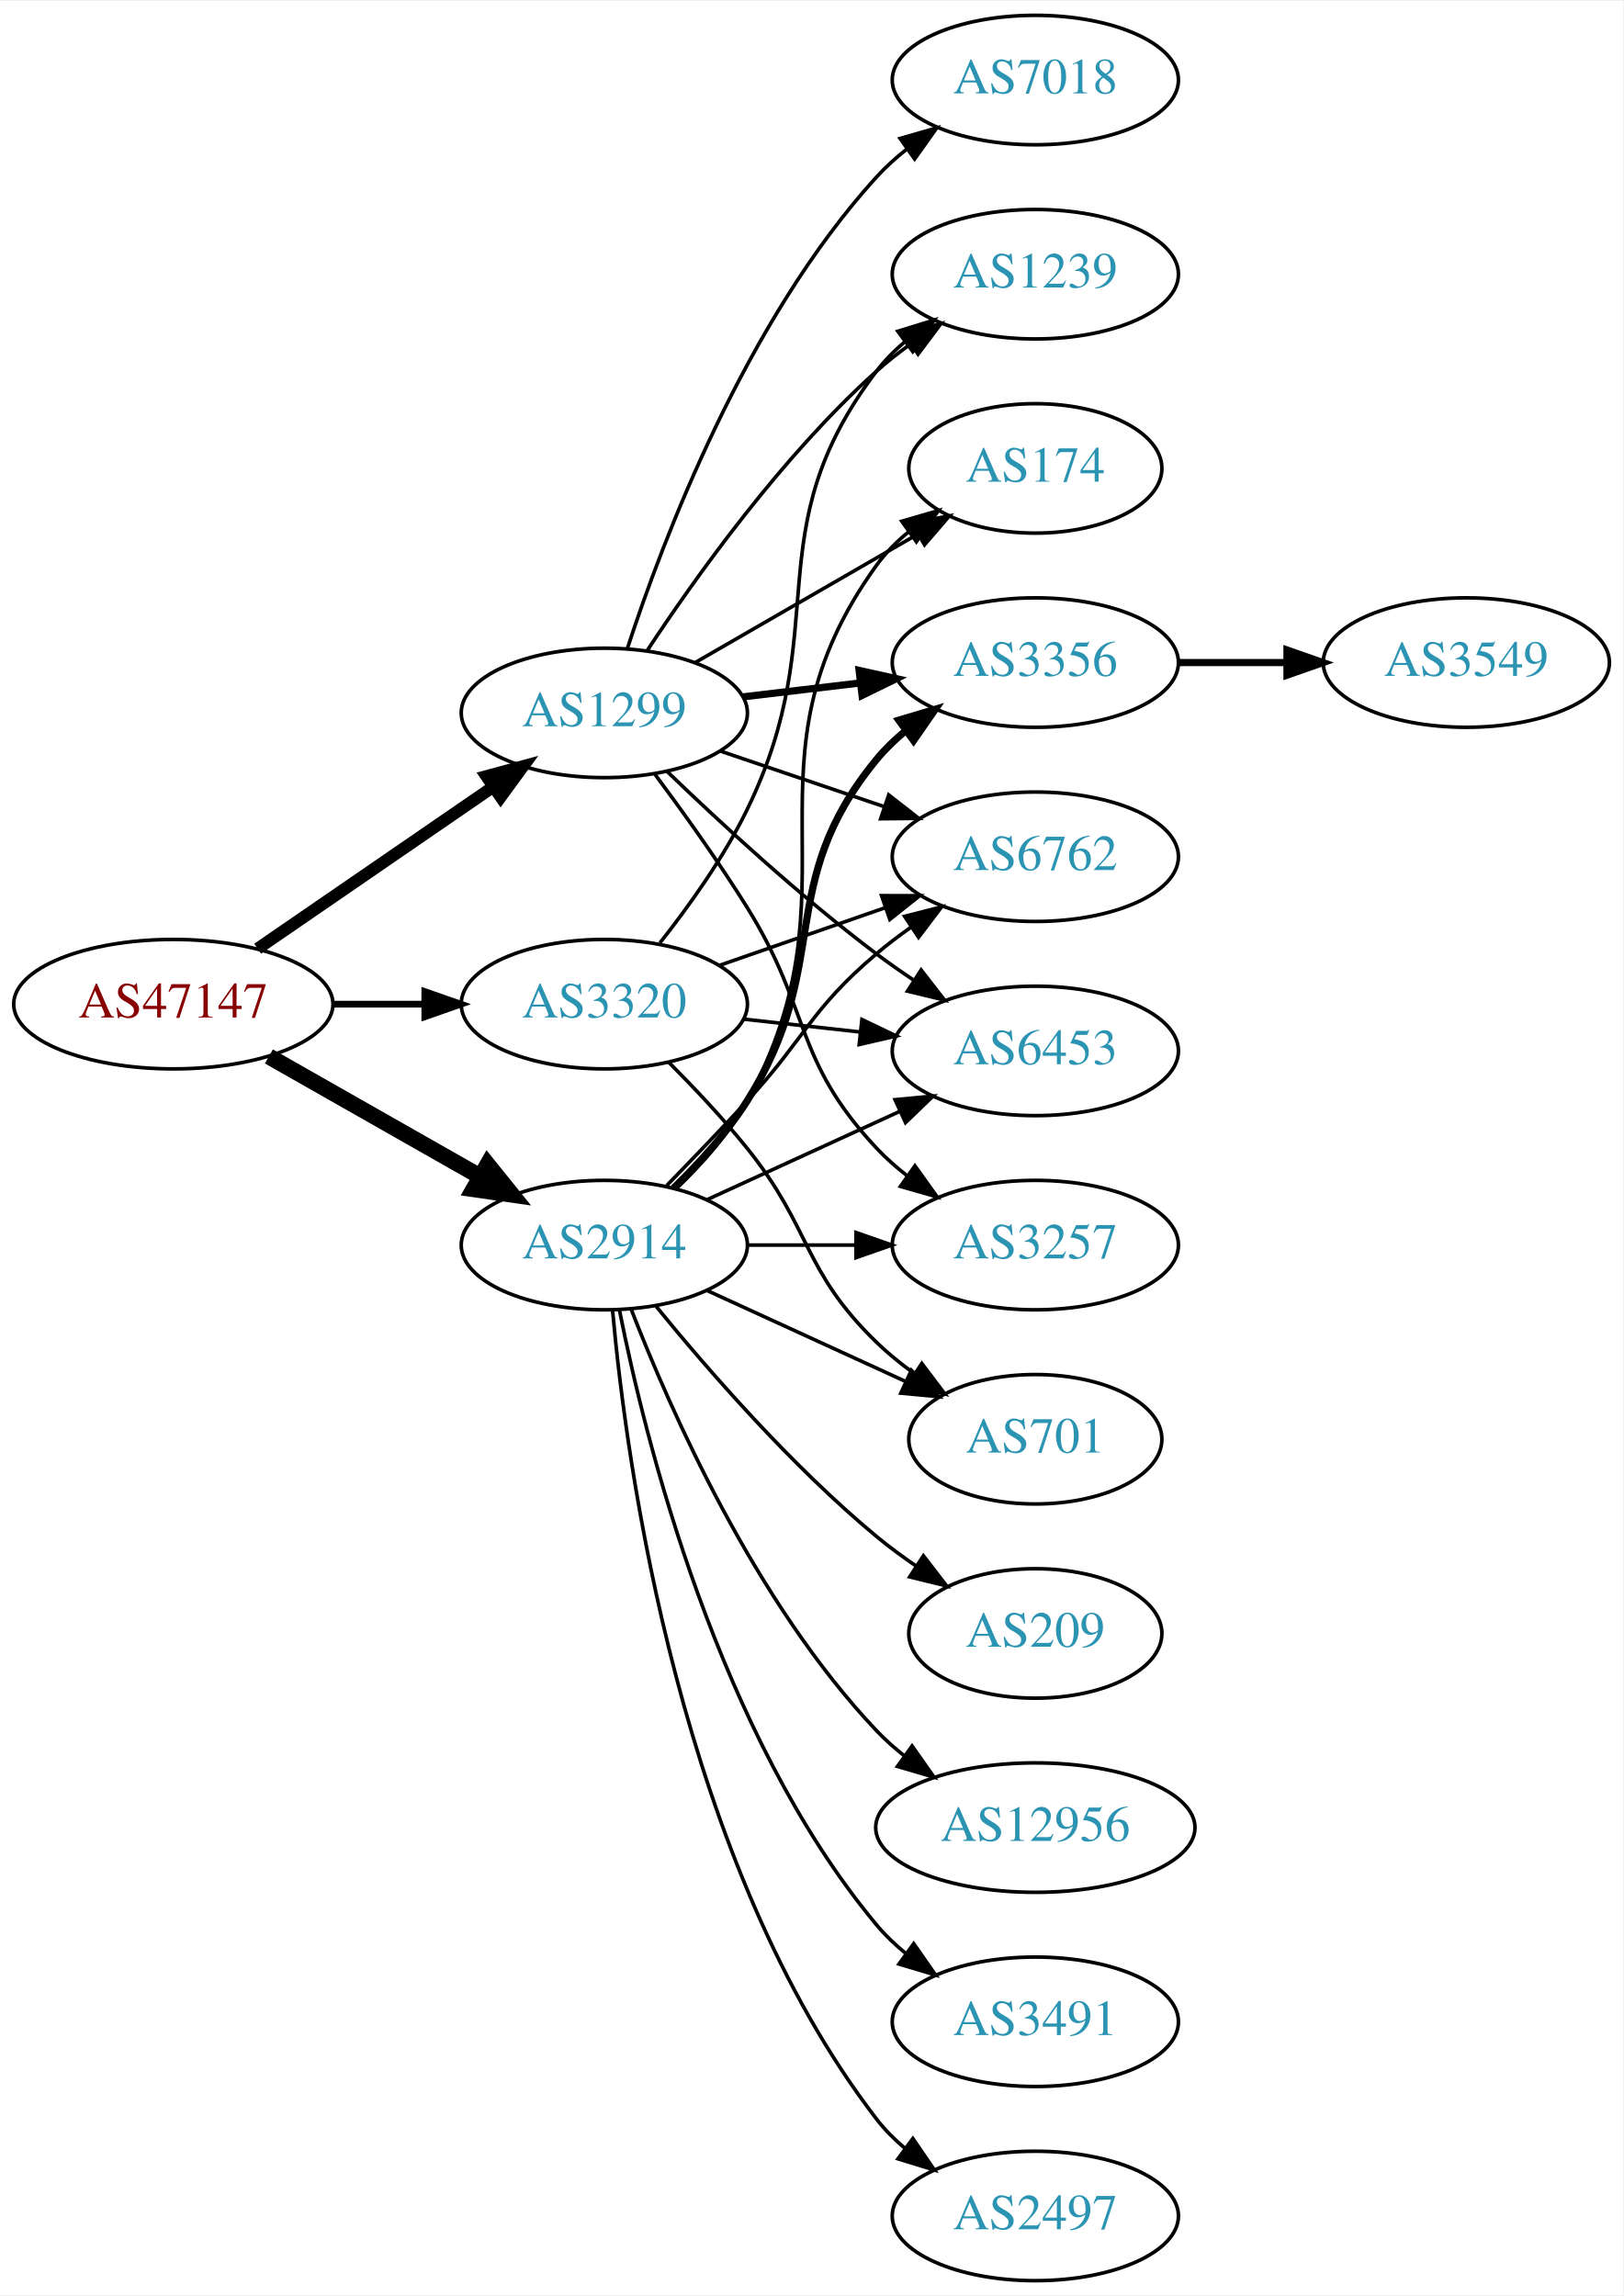
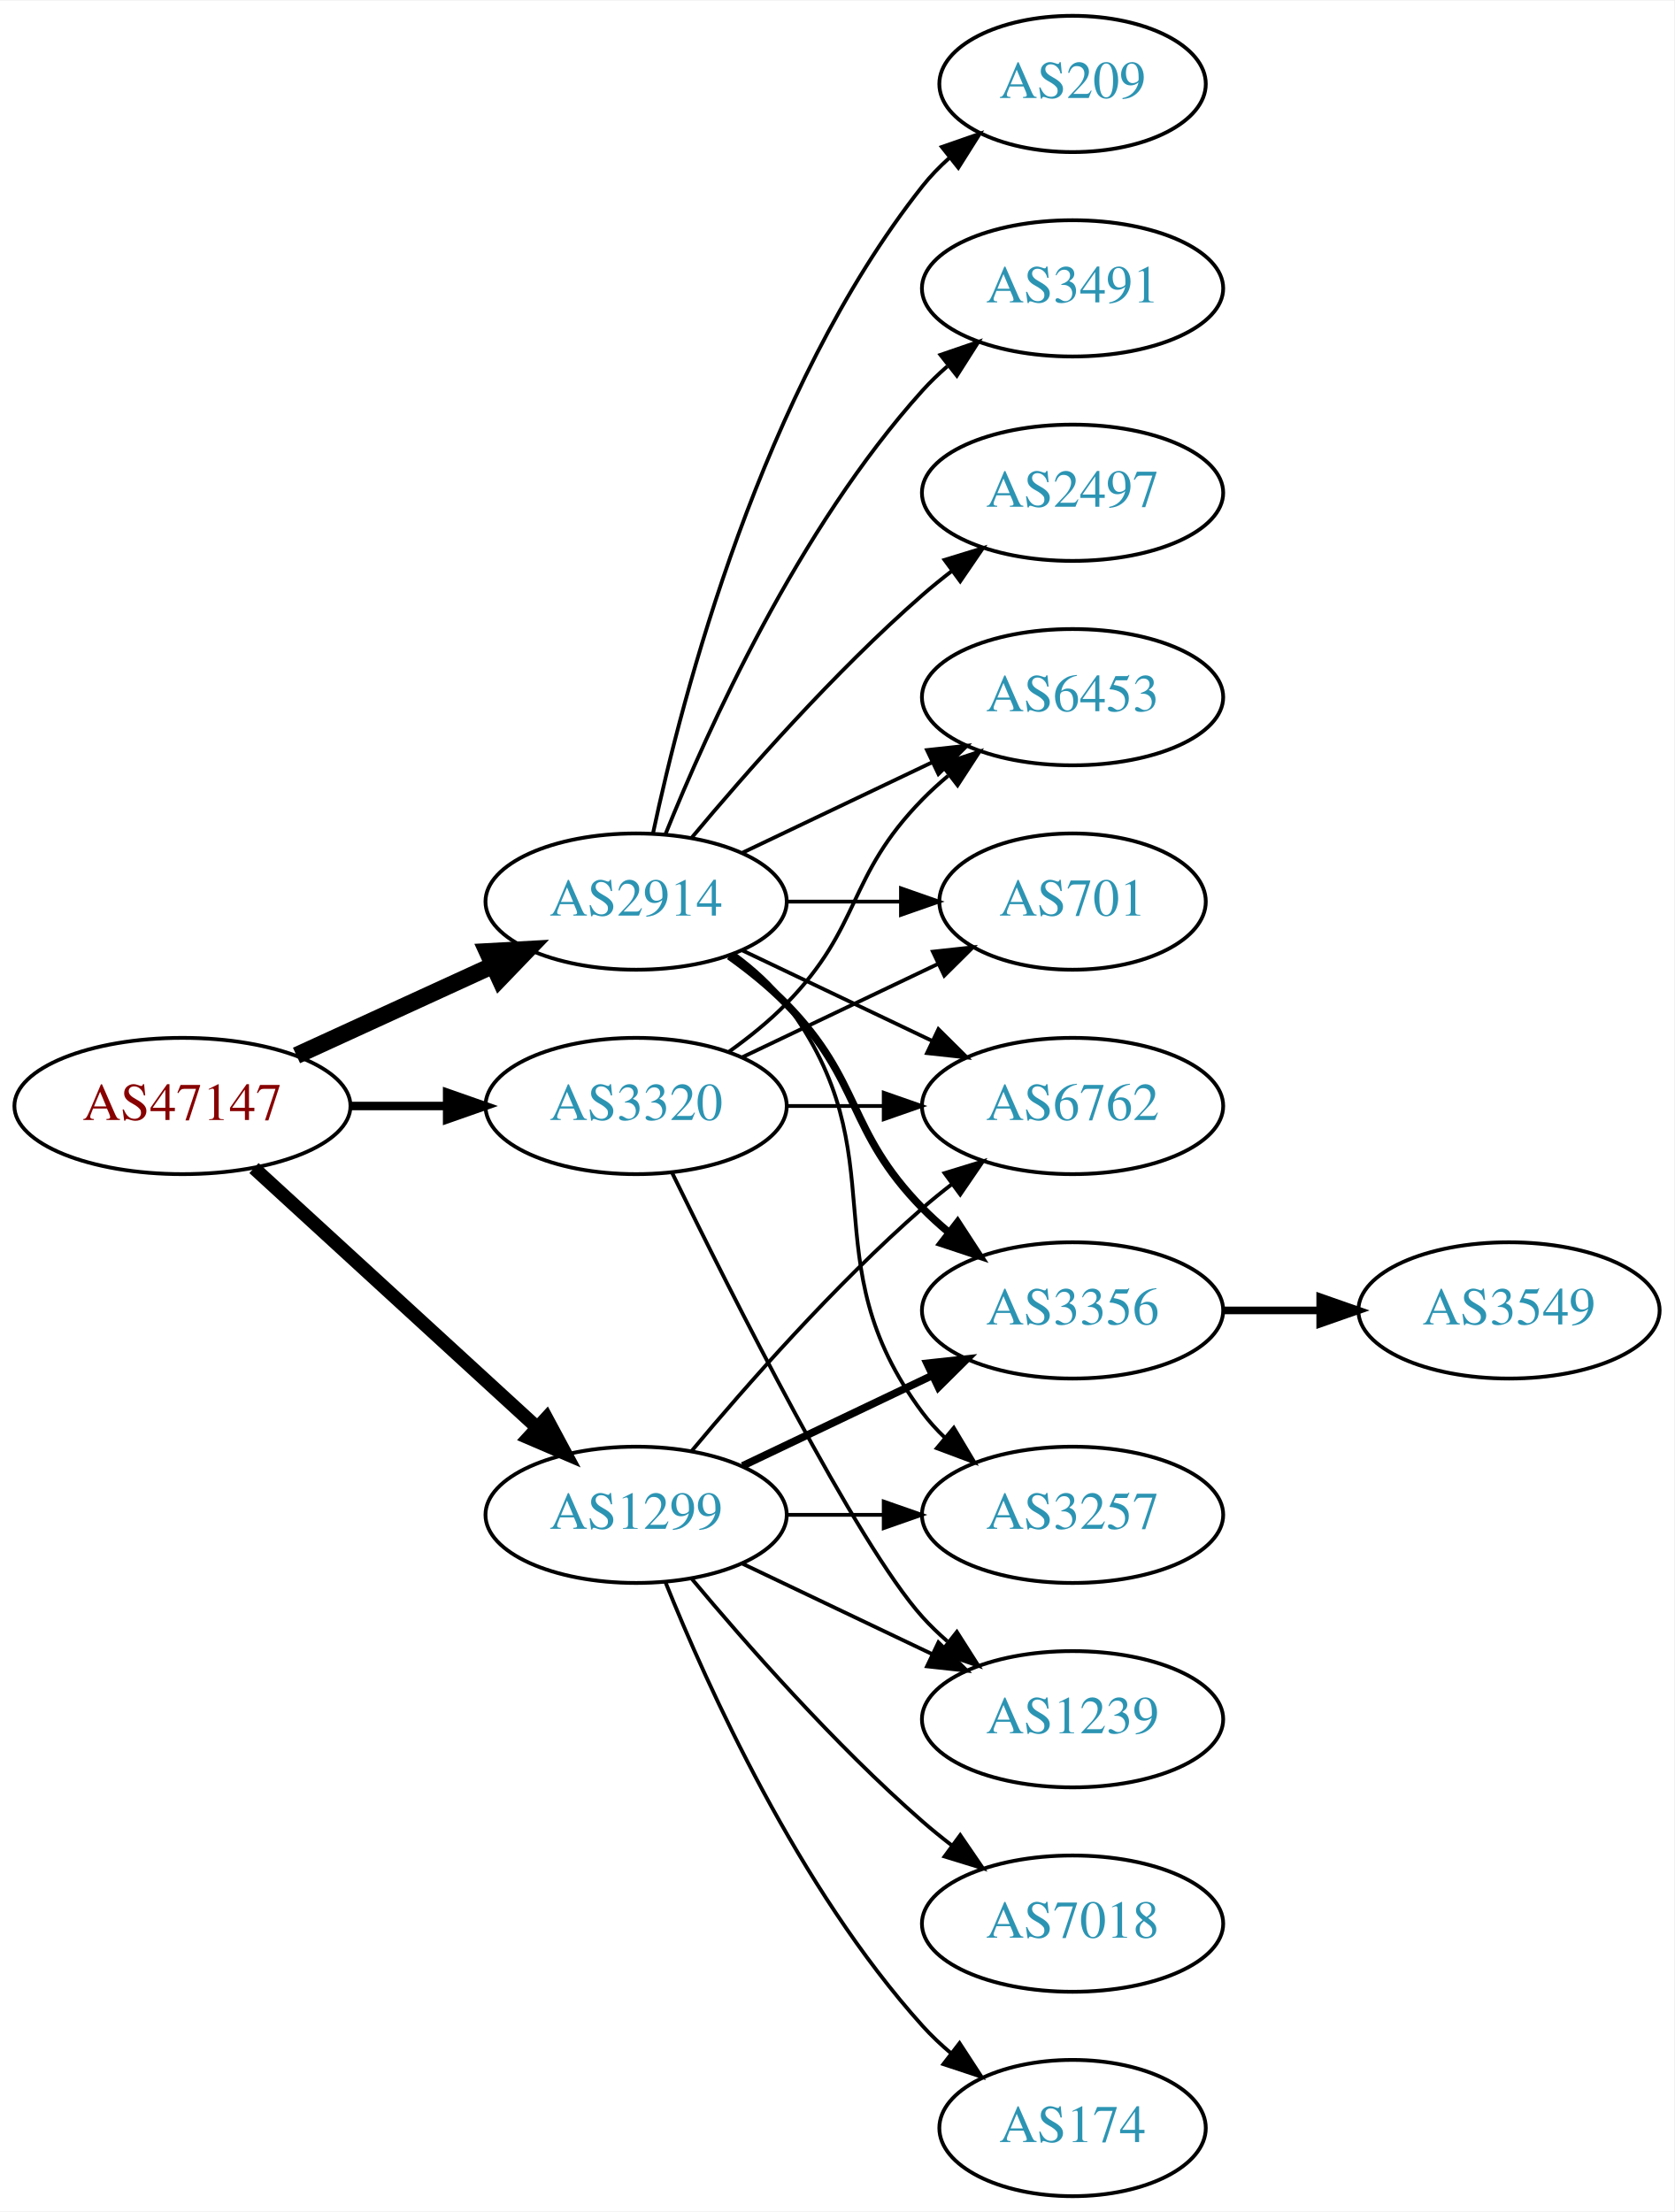
- <svg xmlns="http://www.w3.org/2000/svg" xmlns:xlink="http://www.w3.org/1999/xlink" width="451pt" height="638pt" viewBox="0.00 0.00 451.37 638.00">
-   <g id="graph0" class="graph" transform="scale(1 1) rotate(0) translate(4 634)">
-     <polygon fill="white" stroke="none" points="-4,4 -4,-634 447.37,-634 447.37,4 -4,4" />
+ <svg xmlns="http://www.w3.org/2000/svg" xmlns:xlink="http://www.w3.org/1999/xlink" width="442pt" height="584pt" viewBox="0.00 0.00 442.27 584.00">
+   <g id="graph0" class="graph" transform="scale(1 1) rotate(0) translate(4 580)">
+     <polygon fill="white" stroke="none" points="-4,4 -4,-580 438.271,-580 438.271,4 -4,4" />
    <g id="node1" class="node">
      <g id="a_node1">
        <a xlink:href="/asn/47147" xlink:title="AS47147 ~ ANEXIA Internetdienstleistungs GmbH [AT]">
-           <ellipse fill="#ffffff" stroke="black" cx="44.196" cy="-355" rx="44.393" ry="18" />
-           <text text-anchor="middle" x="44.196" y="-351.3" font-family="Times,serif" font-size="14.00" fill="#880000">AS47147</text>
+           <ellipse fill="#ffffff" stroke="black" cx="44.196" cy="-288" rx="44.393" ry="18" />
+           <text text-anchor="middle" x="44.196" y="-284.3" font-family="Times,serif" font-size="14.00" fill="#880000">AS47147</text>
        </a>
      </g>
    </g>
    <g id="node2" class="node">
      <g id="a_node2">
        <a xlink:href="/asn/1299" xlink:title="AS1299 ~ Telia Carrier [EU]">
-           <ellipse fill="#ffffff" stroke="black" cx="164.039" cy="-436" rx="39.794" ry="18" />
-           <text text-anchor="middle" x="164.039" y="-432.3" font-family="Times,serif" font-size="14.00" fill="#2c94b3">AS1299</text>
+           <ellipse fill="#ffffff" stroke="black" cx="164.039" cy="-180" rx="39.794" ry="18" />
+           <text text-anchor="middle" x="164.039" y="-176.3" font-family="Times,serif" font-size="14.00" fill="#2c94b3">AS1299</text>
        </a>
      </g>
    </g>
    <g id="edge1" class="edge">
-       <path fill="none" stroke="black" stroke-width="3.375" d="M67.639,-370.426C86.22,-383.198 112.781,-401.455 133.161,-415.463" />
-       <polygon fill="black" stroke="black" stroke-width="3.375" points="131.251,-418.398 141.475,-421.178 135.216,-412.629 131.251,-418.398" />
+       <path fill="none" stroke="black" stroke-width="3.6" d="M63.094,-271.597C83.022,-253.333 115.38,-223.678 137.857,-203.079" />
+       <polygon fill="black" stroke="black" stroke-width="3.6" points="140.351,-205.54 145.359,-196.203 135.622,-200.38 140.351,-205.54" />
    </g>
    <g id="node3" class="node">
      <g id="a_node3">
        <a xlink:href="/asn/2914" xlink:title="AS2914 ~ NTT America, Inc. [US]">
-           <ellipse fill="#ffffff" stroke="black" cx="164.039" cy="-288" rx="39.794" ry="18" />
-           <text text-anchor="middle" x="164.039" y="-284.3" font-family="Times,serif" font-size="14.00" fill="#2c94b3">AS2914</text>
+           <ellipse fill="#ffffff" stroke="black" cx="164.039" cy="-342" rx="39.794" ry="18" />
+           <text text-anchor="middle" x="164.039" y="-338.3" font-family="Times,serif" font-size="14.00" fill="#2c94b3">AS2914</text>
        </a>
      </g>
    </g>
    <g id="edge2" class="edge">
-       <path fill="none" stroke="black" stroke-width="4.5" d="M70.766,-340.462C87.985,-330.672 110.871,-317.66 129.542,-307.045" />
-       <polygon fill="black" stroke="black" stroke-width="4.5" points="131.579,-310.416 138.326,-302.05 127.687,-303.57 131.579,-310.416" />
+       <path fill="none" stroke="black" stroke-width="4.5" d="M74.326,-301.348C89.937,-308.502 109.335,-317.391 126.007,-325.03" />
+       <polygon fill="black" stroke="black" stroke-width="4.5" points="124.727,-328.775 135.459,-329.362 128.008,-321.616 124.727,-328.775" />
    </g>
    <g id="node4" class="node">
      <g id="a_node4">
        <a xlink:href="/asn/3320" xlink:title="AS3320 ~ DTAG [DE]">
-           <ellipse fill="#ffffff" stroke="black" cx="164.039" cy="-355" rx="39.794" ry="18" />
-           <text text-anchor="middle" x="164.039" y="-351.3" font-family="Times,serif" font-size="14.00" fill="#2c94b3">AS3320</text>
+           <ellipse fill="#ffffff" stroke="black" cx="164.039" cy="-288" rx="39.794" ry="18" />
+           <text text-anchor="middle" x="164.039" y="-284.3" font-family="Times,serif" font-size="14.00" fill="#2c94b3">AS3320</text>
        </a>
      </g>
    </g>
    <g id="edge3" class="edge">
-       <path fill="none" stroke="black" stroke-width="1.875" d="M88.407,-355C96.72,-355 105.482,-355 113.965,-355" />
-       <polygon fill="black" stroke="black" stroke-width="1.875" points="114.123,-358.5 124.123,-355 114.123,-351.5 114.123,-358.5" />
+       <path fill="none" stroke="black" stroke-width="2.25" d="M88.407,-288C96.72,-288 105.482,-288 113.965,-288" />
+       <polygon fill="black" stroke="black" stroke-width="2.25" points="114.123,-291.5 124.123,-288 114.123,-284.5 114.123,-291.5" />
    </g>
    <g id="node5" class="node">
      <g id="a_node5">
-         <a xlink:href="/asn/7018" xlink:title="AS7018 ~ AT&amp;T Services, Inc. [US]">
-           <ellipse fill="#ffffff" stroke="black" cx="283.881" cy="-612" rx="39.794" ry="18" />
-           <text text-anchor="middle" x="283.881" y="-608.3" font-family="Times,serif" font-size="14.00" fill="#2c94b3">AS7018</text>
+         <a xlink:href="/asn/6762" xlink:title="AS6762 ~ TELECOM ITALIA SPARKLE S.p.A. [IT]">
+           <ellipse fill="#ffffff" stroke="black" cx="279.332" cy="-288" rx="39.794" ry="18" />
+           <text text-anchor="middle" x="279.332" y="-284.3" font-family="Times,serif" font-size="14.00" fill="#2c94b3">AS6762</text>
        </a>
      </g>
    </g>
    <g id="edge4" class="edge">
-       <path fill="none" stroke="black" d="M170.448,-453.917C180.226,-483.925 203.271,-544.984 239.685,-585 242.215,-587.78 245.095,-590.381 248.14,-592.786" />
-       <polygon fill="black" stroke="black" points="246.274,-595.753 256.456,-598.682 250.322,-590.043 246.274,-595.753" />
+       <path fill="none" stroke="black" d="M178.669,-196.817C192.951,-213.929 216.498,-240.745 239.685,-261 242.151,-263.154 244.789,-265.294 247.487,-267.372" />
+       <polygon fill="black" stroke="black" points="245.512,-270.264 255.641,-273.37 249.66,-264.625 245.512,-270.264" />
    </g>
    <g id="node6" class="node">
      <g id="a_node6">
-         <a xlink:href="/asn/174" xlink:title="AS174 ~ Cogent Communications [US]">
-           <ellipse fill="#ffffff" stroke="black" cx="283.881" cy="-504" rx="35.194" ry="18" />
-           <text text-anchor="middle" x="283.881" y="-500.3" font-family="Times,serif" font-size="14.00" fill="#2c94b3">AS174</text>
+         <a xlink:href="/asn/3356" xlink:title="AS3356 ~ Level 3 Parent, LLC [US]">
+           <ellipse fill="#ffffff" stroke="black" cx="279.332" cy="-234" rx="39.794" ry="18" />
+           <text text-anchor="middle" x="279.332" y="-230.3" font-family="Times,serif" font-size="14.00" fill="#2c94b3">AS3356</text>
        </a>
      </g>
    </g>
    <g id="edge5" class="edge">
-       <path fill="none" stroke="black" d="M189.17,-449.925C207.074,-460.256 231.656,-474.441 251.15,-485.69" />
-       <polygon fill="black" stroke="black" points="249.572,-488.82 259.983,-490.787 253.071,-482.757 249.572,-488.82" />
+       <path fill="none" stroke="black" stroke-width="2" d="M192.175,-192.934C207.169,-200.081 225.99,-209.052 242.213,-216.785" />
+       <polygon fill="black" stroke="black" stroke-width="2" points="240.884,-220.028 251.417,-221.171 243.895,-213.709 240.884,-220.028" />
    </g>
    <g id="node7" class="node">
      <g id="a_node7">
-         <a xlink:href="/asn/3356" xlink:title="AS3356 ~ Level 3 Parent, LLC [US]">
-           <ellipse fill="#ffffff" stroke="black" cx="283.881" cy="-450" rx="39.794" ry="18" />
-           <text text-anchor="middle" x="283.881" y="-446.3" font-family="Times,serif" font-size="14.00" fill="#2c94b3">AS3356</text>
+         <a xlink:href="/asn/174" xlink:title="AS174 ~ Cogent Communications [US]">
+           <ellipse fill="#ffffff" stroke="black" cx="279.332" cy="-18" rx="35.194" ry="18" />
+           <text text-anchor="middle" x="279.332" y="-14.3" font-family="Times,serif" font-size="14.00" fill="#2c94b3">AS174</text>
        </a>
      </g>
    </g>
    <g id="edge6" class="edge">
-       <path fill="none" stroke="black" stroke-width="2" d="M202.649,-440.468C212.96,-441.693 224.277,-443.038 235.077,-444.321" />
-       <polygon fill="black" stroke="black" stroke-width="2" points="234.881,-447.822 245.224,-445.526 235.707,-440.871 234.881,-447.822" />
+       <path fill="none" stroke="black" d="M171.786,-162.213C182.837,-134.757 206.891,-81.422 239.685,-45 242.001,-42.428 244.606,-39.969 247.341,-37.657" />
+       <polygon fill="black" stroke="black" points="249.479,-40.428 255.264,-31.552 245.207,-34.883 249.479,-40.428" />
    </g>
    <g id="node8" class="node">
      <g id="a_node8">
-         <a xlink:href="/asn/6762" xlink:title="AS6762 ~ TELECOM ITALIA SPARKLE S.p.A. [IT]">
-           <ellipse fill="#ffffff" stroke="black" cx="283.881" cy="-396" rx="39.794" ry="18" />
-           <text text-anchor="middle" x="283.881" y="-392.3" font-family="Times,serif" font-size="14.00" fill="#2c94b3">AS6762</text>
+         <a xlink:href="/asn/7018" xlink:title="AS7018 ~ AT&amp;T Services, Inc. [US]">
+           <ellipse fill="#ffffff" stroke="black" cx="279.332" cy="-72" rx="39.794" ry="18" />
+           <text text-anchor="middle" x="279.332" y="-68.3" font-family="Times,serif" font-size="14.00" fill="#2c94b3">AS7018</text>
        </a>
      </g>
    </g>
    <g id="edge7" class="edge">
-       <path fill="none" stroke="black" d="M196.309,-425.386C210.292,-420.639 226.963,-414.981 241.925,-409.902" />
-       <polygon fill="black" stroke="black" points="243.12,-413.192 251.465,-406.664 240.87,-406.564 243.12,-413.192" />
+       <path fill="none" stroke="black" d="M178.669,-163.183C192.951,-146.071 216.498,-119.255 239.685,-99 242.151,-96.846 244.789,-94.706 247.487,-92.628" />
+       <polygon fill="black" stroke="black" points="249.66,-95.375 255.641,-86.63 245.512,-89.736 249.66,-95.375" />
    </g>
    <g id="node9" class="node">
      <g id="a_node9">
-         <a xlink:href="/asn/6453" xlink:title="AS6453 ~ TATA COMMUNICATIONS (AMERICA) INC [US]">
-           <ellipse fill="#ffffff" stroke="black" cx="283.881" cy="-342" rx="39.794" ry="18" />
-           <text text-anchor="middle" x="283.881" y="-338.3" font-family="Times,serif" font-size="14.00" fill="#2c94b3">AS6453</text>
+         <a xlink:href="/asn/3257" xlink:title="AS3257 ~ GTT [DE]">
+           <ellipse fill="#ffffff" stroke="black" cx="279.332" cy="-180" rx="39.794" ry="18" />
+           <text text-anchor="middle" x="279.332" y="-176.3" font-family="Times,serif" font-size="14.00" fill="#2c94b3">AS3257</text>
        </a>
      </g>
    </g>
    <g id="edge8" class="edge">
-       <path fill="none" stroke="black" d="M181.516,-419.691C196.184,-405.551 218.534,-384.914 239.685,-369 243.024,-366.488 246.602,-363.983 250.217,-361.568" />
-       <polygon fill="black" stroke="black" points="252.123,-364.504 258.624,-356.138 248.325,-358.624 252.123,-364.504" />
+       <path fill="none" stroke="black" d="M203.711,-180C211.914,-180 220.678,-180 229.21,-180" />
+       <polygon fill="black" stroke="black" points="229.449,-183.5 239.449,-180 229.449,-176.5 229.449,-183.5" />
    </g>
    <g id="node10" class="node">
      <g id="a_node10">
        <a xlink:href="/asn/1239" xlink:title="AS1239 ~ Sprint [US]">
-           <ellipse fill="#ffffff" stroke="black" cx="283.881" cy="-558" rx="39.794" ry="18" />
-           <text text-anchor="middle" x="283.881" y="-554.3" font-family="Times,serif" font-size="14.00" fill="#2c94b3">AS1239</text>
+           <ellipse fill="#ffffff" stroke="black" cx="279.332" cy="-126" rx="39.794" ry="18" />
+           <text text-anchor="middle" x="279.332" y="-122.3" font-family="Times,serif" font-size="14.00" fill="#2c94b3">AS1239</text>
        </a>
      </g>
    </g>
    <g id="edge9" class="edge">
-       <path fill="none" stroke="black" d="M175.904,-453.252C189.227,-473.5 213.311,-507.315 239.685,-531 242.636,-533.65 245.878,-536.2 249.22,-538.604" />
-       <polygon fill="black" stroke="black" points="247.368,-541.576 257.62,-544.251 251.274,-535.767 247.368,-541.576" />
+       <path fill="none" stroke="black" d="M192.175,-167.066C207.169,-159.919 225.99,-150.948 242.213,-143.215" />
+       <polygon fill="black" stroke="black" points="243.895,-146.291 251.417,-138.829 240.884,-139.972 243.895,-146.291" />
+     </g>
+     <g id="edge14" class="edge">
+       <path fill="none" stroke="black" d="M192.175,-329.066C207.169,-321.919 225.99,-312.948 242.213,-305.215" />
+       <polygon fill="black" stroke="black" points="243.895,-308.291 251.417,-300.829 240.884,-301.972 243.895,-308.291" />
+     </g>
+     <g id="edge11" class="edge">
+       <path fill="none" stroke="black" stroke-width="2" d="M188.633,-327.611C193.889,-323.852 199.22,-319.563 203.685,-315 223.858,-294.383 219.513,-281.617 239.685,-261 241.778,-258.861 244.061,-256.782 246.438,-254.79" />
+       <polygon fill="black" stroke="black" stroke-width="2" points="248.956,-257.268 254.738,-248.389 244.681,-251.725 248.956,-257.268" />
+     </g>
+     <g id="edge16" class="edge">
+       <path fill="none" stroke="black" d="M189.969,-328.118C195.046,-324.389 199.964,-319.984 203.685,-315 233.957,-274.458 209.414,-247.542 239.685,-207 241.43,-204.664 243.437,-202.455 245.6,-200.383" />
+       <polygon fill="black" stroke="black" points="247.96,-202.973 253.401,-193.882 243.478,-197.595 247.96,-202.973" />
+     </g>
+     <g id="node12" class="node">
+       <g id="a_node12">
+         <a xlink:href="/asn/209" xlink:title="AS209 ~ CenturyLink Communications, LLC [US]">
+           <ellipse fill="#ffffff" stroke="black" cx="279.332" cy="-558" rx="35.194" ry="18" />
+           <text text-anchor="middle" x="279.332" y="-554.3" font-family="Times,serif" font-size="14.00" fill="#2c94b3">AS209</text>
+         </a>
+       </g>
+     </g>
+     <g id="edge12" class="edge">
+       <path fill="none" stroke="black" d="M168.529,-360.16C176.16,-396.03 197.152,-477.155 239.685,-531 241.765,-533.633 244.17,-536.116 246.743,-538.428" />
+       <polygon fill="black" stroke="black" points="244.799,-541.354 254.806,-544.835 249.154,-535.873 244.799,-541.354" />
+     </g>
+     <g id="node13" class="node">
+       <g id="a_node13">
+         <a xlink:href="/asn/3491" xlink:title="AS3491 ~ PCCW Global, Inc. [US]">
+           <ellipse fill="#ffffff" stroke="black" cx="279.332" cy="-504" rx="39.794" ry="18" />
+           <text text-anchor="middle" x="279.332" y="-500.3" font-family="Times,serif" font-size="14.00" fill="#2c94b3">AS3491</text>
+         </a>
+       </g>
+     </g>
+     <g id="edge13" class="edge">
+       <path fill="none" stroke="black" d="M171.786,-359.787C182.837,-387.243 206.891,-440.578 239.685,-477 241.688,-479.224 243.906,-481.363 246.239,-483.397" />
+       <polygon fill="black" stroke="black" points="244.437,-486.433 254.458,-489.873 248.769,-480.935 244.437,-486.433" />
+     </g>
+     <g id="node14" class="node">
+       <g id="a_node14">
+         <a xlink:href="/asn/701" xlink:title="AS701 ~ UUNET [US]">
+           <ellipse fill="#ffffff" stroke="black" cx="279.332" cy="-342" rx="35.194" ry="18" />
+           <text text-anchor="middle" x="279.332" y="-338.3" font-family="Times,serif" font-size="14.00" fill="#2c94b3">AS701</text>
+         </a>
+       </g>
+     </g>
+     <g id="edge15" class="edge">
+       <path fill="none" stroke="black" d="M203.711,-342C213.416,-342 223.907,-342 233.87,-342" />
+       <polygon fill="black" stroke="black" points="234.006,-345.5 244.006,-342 234.006,-338.5 234.006,-345.5" />
+     </g>
+     <g id="node15" class="node">
+       <g id="a_node15">
+         <a xlink:href="/asn/2497" xlink:title="AS2497 ~ Internet Initiative Japan Inc. [JP]">
+           <ellipse fill="#ffffff" stroke="black" cx="279.332" cy="-450" rx="39.794" ry="18" />
+           <text text-anchor="middle" x="279.332" y="-446.3" font-family="Times,serif" font-size="14.00" fill="#2c94b3">AS2497</text>
+         </a>
+       </g>
+     </g>
+     <g id="edge17" class="edge">
+       <path fill="none" stroke="black" d="M178.669,-358.817C192.951,-375.929 216.498,-402.745 239.685,-423 242.151,-425.154 244.789,-427.294 247.487,-429.372" />
+       <polygon fill="black" stroke="black" points="245.512,-432.264 255.641,-435.37 249.66,-426.625 245.512,-432.264" />
+     </g>
+     <g id="node16" class="node">
+       <g id="a_node16">
+         <a xlink:href="/asn/6453" xlink:title="AS6453 ~ TATA COMMUNICATIONS (AMERICA) INC [US]">
+           <ellipse fill="#ffffff" stroke="black" cx="279.332" cy="-396" rx="39.794" ry="18" />
+           <text text-anchor="middle" x="279.332" y="-392.3" font-family="Times,serif" font-size="14.00" fill="#2c94b3">AS6453</text>
+         </a>
+       </g>
+     </g>
+     <g id="edge18" class="edge">
+       <path fill="none" stroke="black" d="M192.175,-354.934C207.169,-362.081 225.99,-371.052 242.213,-378.785" />
+       <polygon fill="black" stroke="black" points="240.884,-382.028 251.417,-383.171 243.895,-375.709 240.884,-382.028" />
+     </g>
+     <g id="edge21" class="edge">
+       <path fill="none" stroke="black" d="M203.711,-288C211.914,-288 220.678,-288 229.21,-288" />
+       <polygon fill="black" stroke="black" points="229.449,-291.5 239.449,-288 229.449,-284.5 229.449,-291.5" />
+     </g>
+     <g id="edge22" class="edge">
+       <path fill="none" stroke="black" d="M173.476,-270.489C189.095,-238.491 222.481,-172.107 239.685,-153 241.688,-150.776 243.906,-148.637 246.239,-146.603" />
+       <polygon fill="black" stroke="black" points="248.769,-149.065 254.458,-140.127 244.437,-143.567 248.769,-149.065" />
+     </g>
+     <g id="edge20" class="edge">
+       <path fill="none" stroke="black" d="M192.175,-300.934C207.607,-308.29 227.092,-317.577 243.628,-325.459" />
+       <polygon fill="black" stroke="black" points="242.436,-328.768 252.969,-329.911 245.448,-322.449 242.436,-328.768" />
+     </g>
+     <g id="edge19" class="edge">
+       <path fill="none" stroke="black" d="M188.633,-302.389C193.889,-306.148 199.22,-310.437 203.685,-315 223.858,-335.617 219.513,-348.383 239.685,-369 241.778,-371.139 244.061,-373.218 246.438,-375.21" />
+       <polygon fill="black" stroke="black" points="244.681,-378.275 254.738,-381.611 248.956,-372.732 244.681,-378.275" />
    </g>
    <g id="node11" class="node">
      <g id="a_node11">
-         <a xlink:href="/asn/3257" xlink:title="AS3257 ~ GTT [DE]">
-           <ellipse fill="#ffffff" stroke="black" cx="283.881" cy="-288" rx="39.794" ry="18" />
-           <text text-anchor="middle" x="283.881" y="-284.3" font-family="Times,serif" font-size="14.00" fill="#2c94b3">AS3257</text>
+         <a xlink:href="/asn/3549" xlink:title="AS3549 ~ Level 3 Parent, LLC [US]">
+           <ellipse fill="#ffffff" stroke="black" cx="394.625" cy="-234" rx="39.794" ry="18" />
+           <text text-anchor="middle" x="394.625" y="-230.3" font-family="Times,serif" font-size="14.00" fill="#2c94b3">AS3549</text>
        </a>
      </g>
    </g>
    <g id="edge10" class="edge">
-       <path fill="none" stroke="black" d="M178.15,-418.878C185.919,-408.447 195.761,-394.721 203.685,-382 221.559,-353.308 216.579,-339.674 239.685,-315 242.254,-312.257 245.161,-309.68 248.222,-307.29" />
-       <polygon fill="black" stroke="black" points="250.402,-310.036 256.561,-301.415 246.37,-304.313 250.402,-310.036" />
-     </g>
-     <g id="edge17" class="edge">
-       <path fill="none" stroke="black" d="M184.216,-303.867C191.281,-310.631 198.754,-319.03 203.685,-328 236.504,-387.702 199.845,-421.735 239.685,-477 242.187,-480.47 245.286,-483.593 248.666,-486.376" />
-       <polygon fill="black" stroke="black" points="246.743,-489.303 256.918,-492.256 250.805,-483.603 246.743,-489.303" />
-     </g>
-     <g id="edge12" class="edge">
-       <path fill="none" stroke="black" stroke-width="2" d="M183.253,-303.819C190.349,-310.698 198.1,-319.193 203.685,-328 227.868,-366.13 211.042,-388.096 239.685,-423 242.069,-425.906 244.853,-428.59 247.837,-431.048" />
-       <polygon fill="black" stroke="black" stroke-width="2" points="245.918,-433.98 256.068,-437.017 250.027,-428.313 245.918,-433.98" />
-     </g>
-     <g id="edge14" class="edge">
-       <path fill="none" stroke="black" d="M181.389,-304.568C188.341,-311.704 196.489,-320.188 203.685,-328 220.115,-345.836 221.207,-353.296 239.685,-369 242.707,-371.568 245.996,-374.065 249.365,-376.437" />
-       <polygon fill="black" stroke="black" points="247.535,-379.423 257.8,-382.045 251.41,-373.594 247.535,-379.423" />
-     </g>
-     <g id="edge21" class="edge">
-       <path fill="none" stroke="black" d="M192.667,-300.661C208.624,-307.973 228.895,-317.261 246.178,-325.181" />
-       <polygon fill="black" stroke="black" points="244.876,-328.435 255.425,-329.419 247.793,-322.071 244.876,-328.435" />
-     </g>
-     <g id="edge19" class="edge">
-       <path fill="none" stroke="black" d="M203.951,-288C213.505,-288 223.854,-288 233.817,-288" />
-       <polygon fill="black" stroke="black" points="234.009,-291.5 244.009,-288 234.009,-284.5 234.009,-291.5" />
-     </g>
-     <g id="node13" class="node">
-       <g id="a_node13">
-         <a xlink:href="/asn/209" xlink:title="AS209 ~ CenturyLink Communications, LLC [US]">
-           <ellipse fill="#ffffff" stroke="black" cx="283.881" cy="-180" rx="35.194" ry="18" />
-           <text text-anchor="middle" x="283.881" y="-176.3" font-family="Times,serif" font-size="14.00" fill="#2c94b3">AS209</text>
-         </a>
-       </g>
-     </g>
-     <g id="edge13" class="edge">
-       <path fill="none" stroke="black" d="M178.458,-270.935C192.572,-253.625 215.987,-226.655 239.685,-207 243.148,-204.128 246.941,-201.331 250.795,-198.692" />
-       <polygon fill="black" stroke="black" points="252.757,-201.592 259.228,-193.203 248.938,-195.725 252.757,-201.592" />
-     </g>
-     <g id="node14" class="node">
-       <g id="a_node14">
-         <a xlink:href="/asn/12956" xlink:title="AS12956 ~ TELXIUS [ES]">
-           <ellipse fill="#ffffff" stroke="black" cx="283.881" cy="-126" rx="44.393" ry="18" />
-           <text text-anchor="middle" x="283.881" y="-122.3" font-family="Times,serif" font-size="14.00" fill="#2c94b3">AS12956</text>
-         </a>
-       </g>
-     </g>
-     <g id="edge15" class="edge">
-       <path fill="none" stroke="black" d="M171.562,-270.006C182.312,-242.272 205.969,-188.571 239.685,-153 242.069,-150.485 244.736,-148.107 247.542,-145.883" />
-       <polygon fill="black" stroke="black" points="249.611,-148.707 255.704,-140.039 245.535,-143.015 249.611,-148.707" />
-     </g>
-     <g id="node15" class="node">
-       <g id="a_node15">
-         <a xlink:href="/asn/3491" xlink:title="AS3491 ~ PCCW Global, Inc. [US]">
-           <ellipse fill="#ffffff" stroke="black" cx="283.881" cy="-72" rx="39.794" ry="18" />
-           <text text-anchor="middle" x="283.881" y="-68.3" font-family="Times,serif" font-size="14.00" fill="#2c94b3">AS3491</text>
-         </a>
-       </g>
-     </g>
-     <g id="edge16" class="edge">
-       <path fill="none" stroke="black" d="M168.237,-269.927C175.401,-233.859 195.675,-151.875 239.685,-99 242.09,-96.111 244.886,-93.437 247.879,-90.987" />
-       <polygon fill="black" stroke="black" points="250.069,-93.722 256.122,-85.027 245.967,-88.05 250.069,-93.722" />
-     </g>
-     <g id="node16" class="node">
-       <g id="a_node16">
-         <a xlink:href="/asn/2497" xlink:title="AS2497 ~ Internet Initiative Japan Inc. [JP]">
-           <ellipse fill="#ffffff" stroke="black" cx="283.881" cy="-18" rx="39.794" ry="18" />
-           <text text-anchor="middle" x="283.881" y="-14.3" font-family="Times,serif" font-size="14.00" fill="#2c94b3">AS2497</text>
-         </a>
-       </g>
-     </g>
-     <g id="edge18" class="edge">
-       <path fill="none" stroke="black" d="M166.323,-269.883C170.221,-226.668 185.238,-115.869 239.685,-45 241.975,-42.02 244.695,-39.284 247.639,-36.795" />
-       <polygon fill="black" stroke="black" points="249.833,-39.527 255.816,-30.782 245.686,-33.888 249.833,-39.527" />
-     </g>
-     <g id="node17" class="node">
-       <g id="a_node17">
-         <a xlink:href="/asn/701" xlink:title="AS701 ~ UUNET [US]">
-           <ellipse fill="#ffffff" stroke="black" cx="283.881" cy="-234" rx="35.194" ry="18" />
-           <text text-anchor="middle" x="283.881" y="-230.3" font-family="Times,serif" font-size="14.00" fill="#2c94b3">AS701</text>
-         </a>
-       </g>
-     </g>
-     <g id="edge20" class="edge">
-       <path fill="none" stroke="black" d="M192.667,-275.339C209.084,-267.817 230.065,-258.202 247.662,-250.139" />
-       <polygon fill="black" stroke="black" points="249.407,-253.189 257.04,-245.842 246.49,-246.826 249.407,-253.189" />
-     </g>
-     <g id="edge22" class="edge">
-       <path fill="none" stroke="black" d="M196,-365.772C210.097,-370.677 226.973,-376.548 242.087,-381.807" />
-       <polygon fill="black" stroke="black" points="241.122,-385.177 251.717,-385.157 243.423,-378.566 241.122,-385.177" />
-     </g>
-     <g id="edge23" class="edge">
-       <path fill="none" stroke="black" d="M202.649,-350.851C212.96,-349.713 224.277,-348.465 235.077,-347.274" />
-       <polygon fill="black" stroke="black" points="235.668,-350.73 245.224,-346.154 234.901,-343.772 235.668,-350.73" />
-     </g>
-     <g id="edge25" class="edge">
-       <path fill="none" stroke="black" d="M179.508,-372.054C187.551,-382.239 197.213,-395.739 203.685,-409 228.481,-459.805 205.492,-485.979 239.685,-531 241.958,-533.993 244.667,-536.737 247.605,-539.231" />
-       <polygon fill="black" stroke="black" points="245.645,-542.135 255.771,-545.251 249.799,-536.5 245.645,-542.135" />
-     </g>
-     <g id="edge24" class="edge">
-       <path fill="none" stroke="black" d="M181.909,-338.881C188.95,-331.82 197.022,-323.272 203.685,-315 221.78,-292.537 218.992,-281.094 239.685,-261 242.913,-257.866 246.564,-254.911 250.342,-252.188" />
-       <polygon fill="black" stroke="black" points="252.321,-255.075 258.702,-246.617 248.44,-249.25 252.321,-255.075" />
-     </g>
-     <g id="node12" class="node">
-       <g id="a_node12">
-         <a xlink:href="/asn/3549" xlink:title="AS3549 ~ Level 3 Parent, LLC [US]">
-           <ellipse fill="#ffffff" stroke="black" cx="403.724" cy="-450" rx="39.794" ry="18" />
-           <text text-anchor="middle" x="403.724" y="-446.3" font-family="Times,serif" font-size="14.00" fill="#2c94b3">AS3549</text>
-         </a>
-       </g>
-     </g>
-     <g id="edge11" class="edge">
-       <path fill="none" stroke="black" stroke-width="2" d="M323.794,-450C333.347,-450 343.697,-450 353.659,-450" />
-       <polygon fill="black" stroke="black" stroke-width="2" points="353.852,-453.5 363.852,-450 353.852,-446.5 353.852,-453.5" />
+       <path fill="none" stroke="black" stroke-width="2" d="M319.004,-234C327.207,-234 335.971,-234 344.503,-234" />
+       <polygon fill="black" stroke="black" stroke-width="2" points="344.742,-237.5 354.742,-234 344.742,-230.5 344.742,-237.5" />
    </g>
  </g>
</svg>
